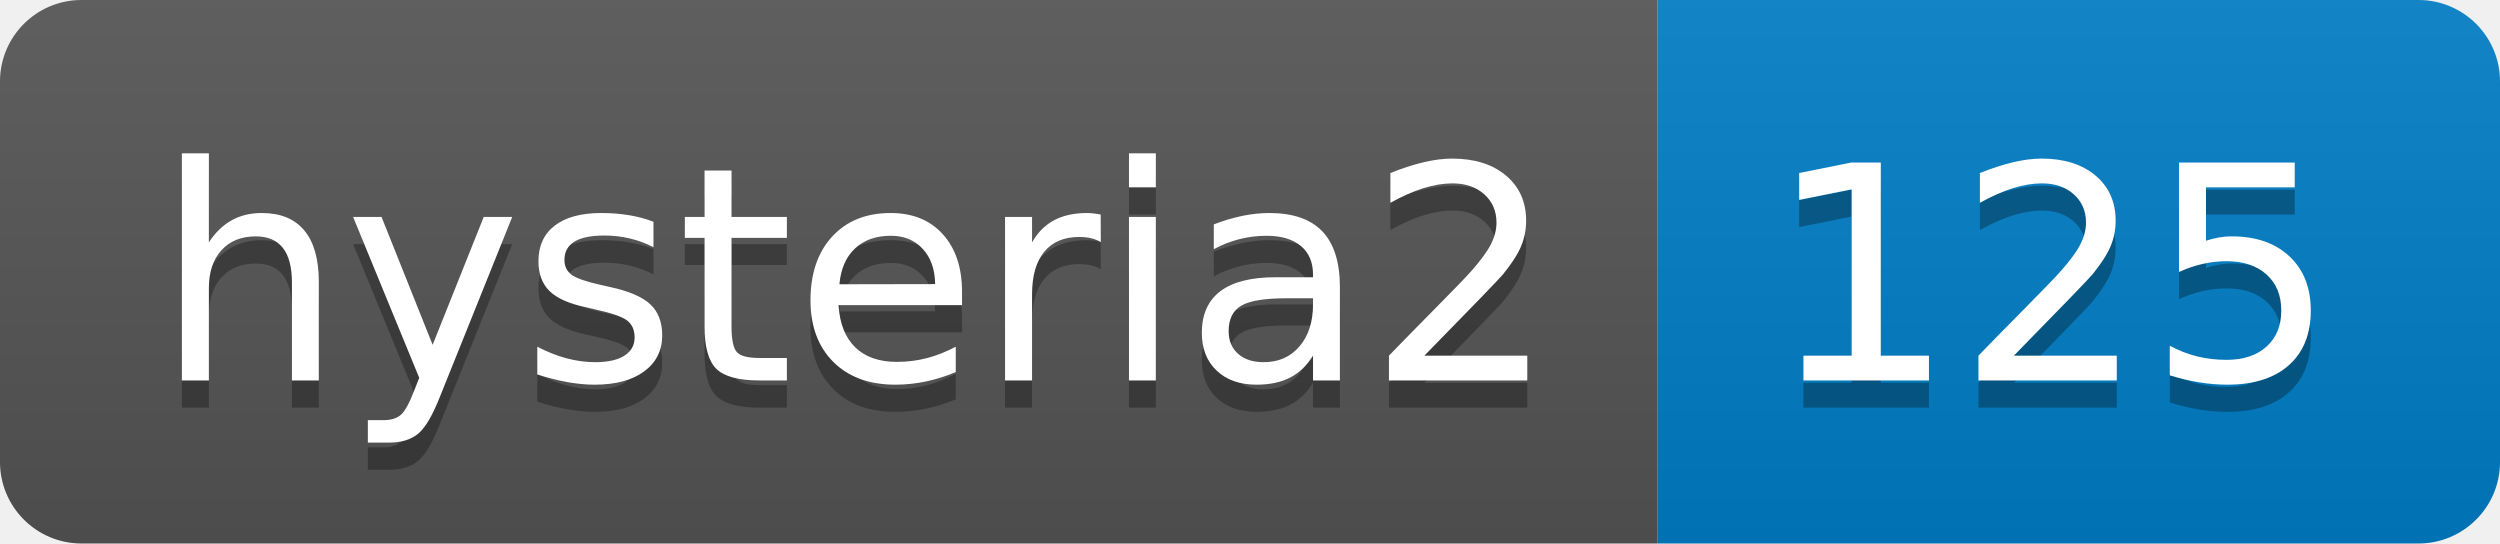
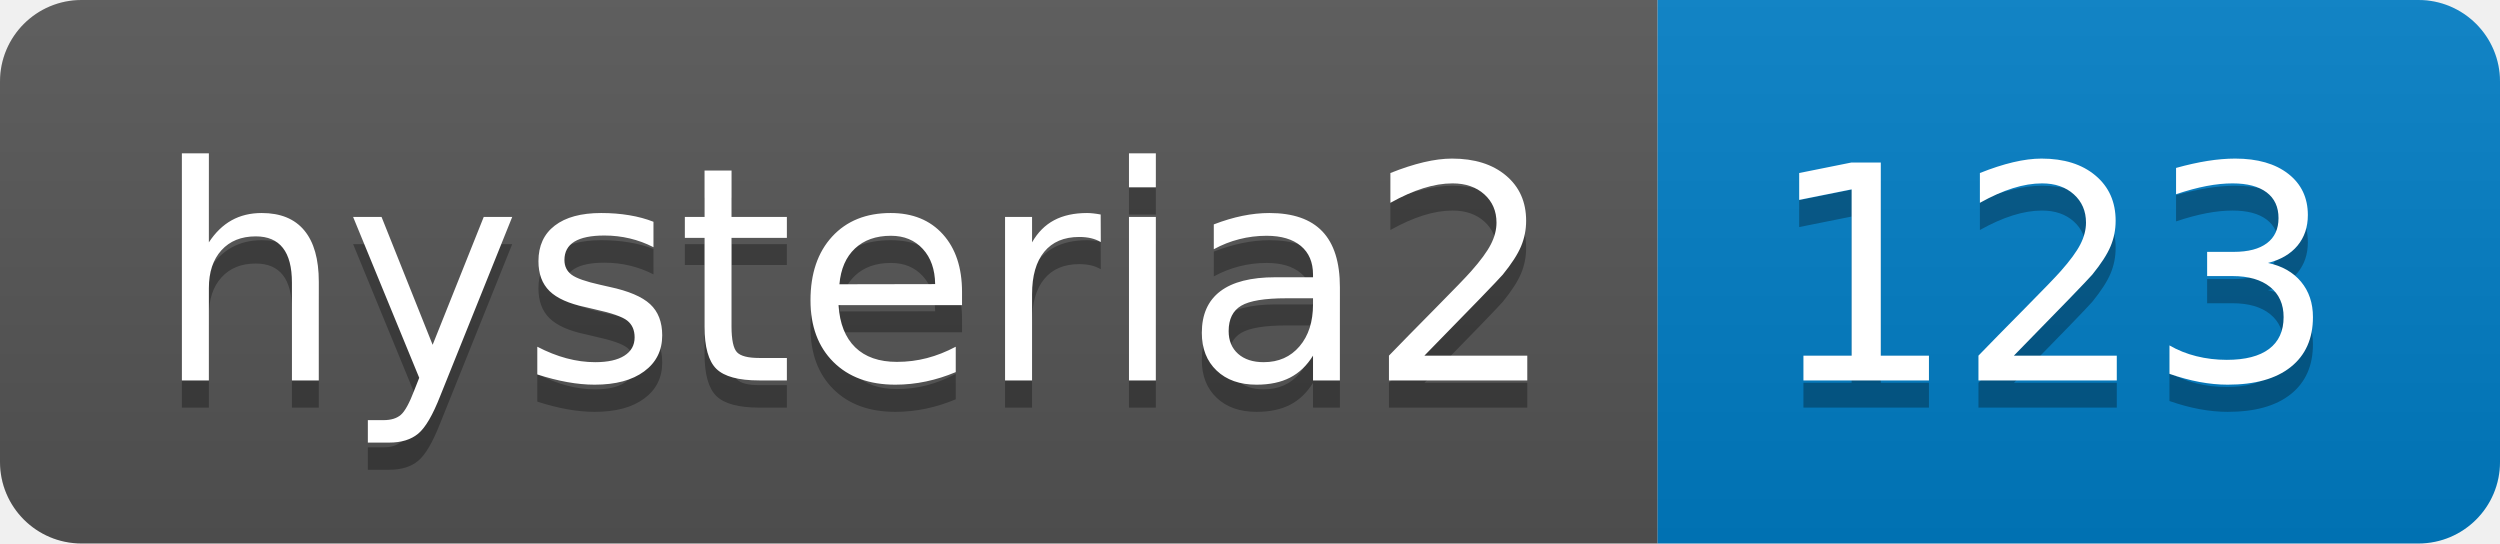
- <svg xmlns="http://www.w3.org/2000/svg" width="92" height="20" role="img" aria-label="hysteria2: 125">
+ <svg xmlns="http://www.w3.org/2000/svg" width="92" height="20" role="img" aria-label="hysteria2: 123">
  <linearGradient id="s" x2="0" y2="100%">
    <stop offset="0" stop-color="#bbb" stop-opacity=".1" />
    <stop offset="1" stop-opacity=".1" />
  </linearGradient>
  <clipPath id="r">
    <rect width="92" height="20" rx="3" fill="#fff" />
  </clipPath>
  <g clip-path="url(#r)">
    <rect width="61" height="20" fill="#555" />
    <rect x="61" width="31" height="20" fill="#007ec6" />
    <rect width="92" height="20" fill="url(#s)" />
  </g>
  <g fill="#fff" text-anchor="middle" font-family="Verdana,Geneva,DejaVu Sans,sans-serif" text-rendering="geometricPrecision" font-size="110">
    <text aria-hidden="true" x="315" y="150" fill="#010101" fill-opacity=".3" transform="scale(.1)" textLength="510">hysteria2</text>
    <text x="315" y="140" transform="scale(.1)" fill="#fff" textLength="510">hysteria2</text>
-     <text aria-hidden="true" x="755" y="150" fill="#010101" fill-opacity=".3" transform="scale(.1)" textLength="210">125</text>
-     <text x="755" y="140" transform="scale(.1)" fill="#fff" textLength="210">125</text>
+     <text aria-hidden="true" x="755" y="150" fill="#010101" fill-opacity=".3" transform="scale(.1)" textLength="210">123</text>
+     <text x="755" y="140" transform="scale(.1)" fill="#fff" textLength="210">123</text>
  </g>
</svg>
